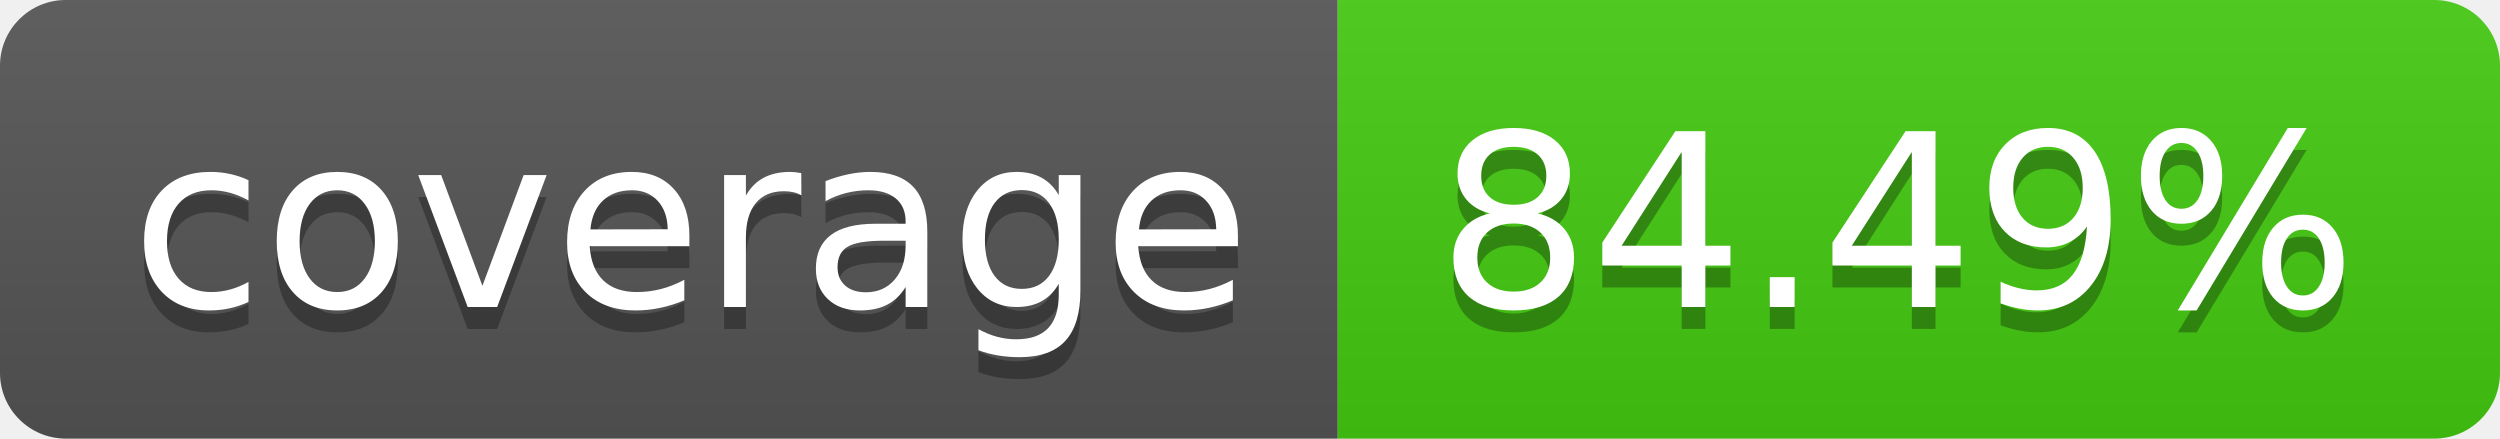
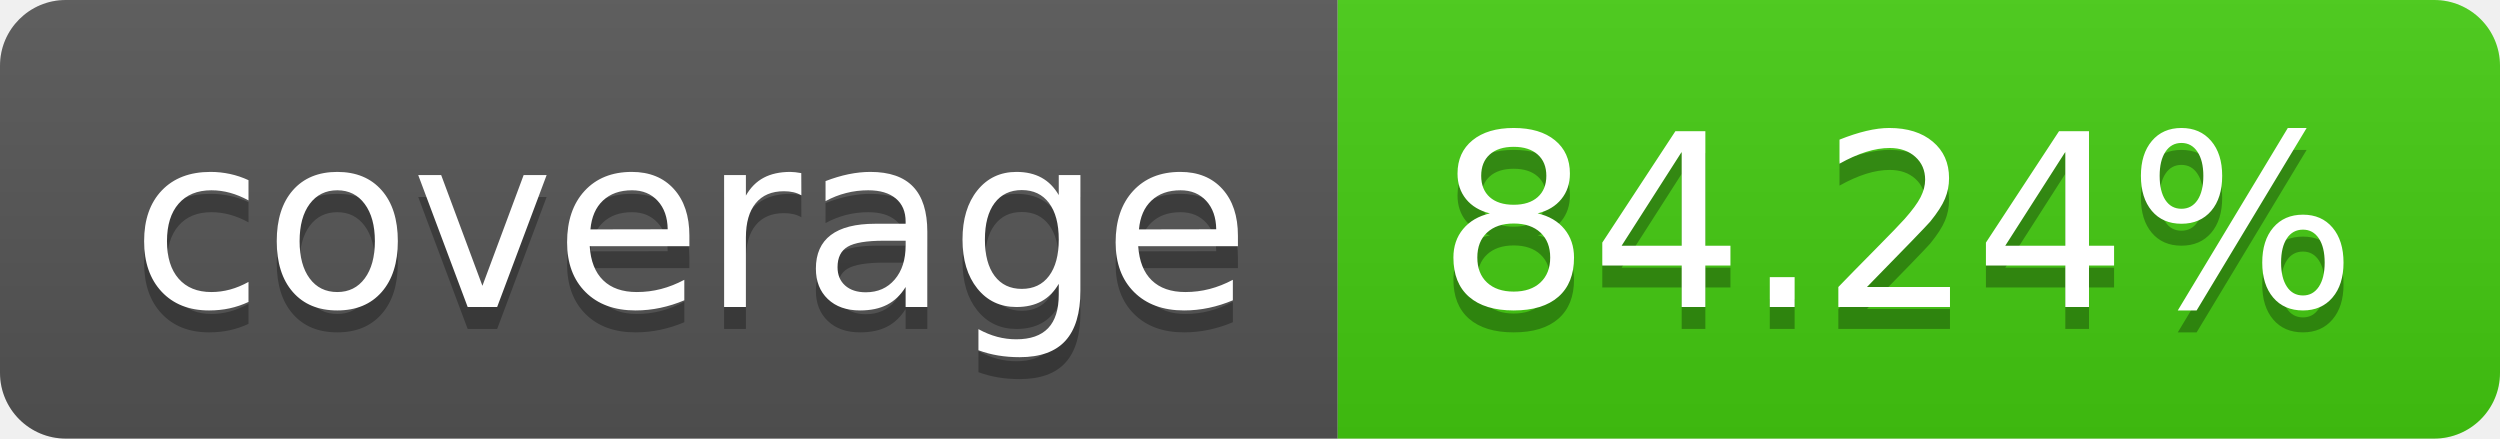
- <svg xmlns="http://www.w3.org/2000/svg" width="114" height="20" role="img" aria-label="coverage: 84.49%">
+ <svg xmlns="http://www.w3.org/2000/svg" width="114" height="20" role="img" aria-label="coverage: 84.24%">
  <linearGradient id="s" x2="0" y2="100%">
    <stop offset="0" stop-color="#bbb" stop-opacity=".1" />
    <stop offset="1" stop-opacity=".1" />
  </linearGradient>
  <clipPath id="r">
    <rect width="114" height="20" rx="3" fill="#fff" />
  </clipPath>
  <g clip-path="url(#r)">
    <rect width="61" height="20" fill="#555" />
    <rect x="61" width="53" height="20" fill="#4c1" />
    <rect width="114" height="20" fill="url(#s)" />
  </g>
  <g fill="#fff" text-anchor="middle" font-family="Verdana,Geneva,DejaVu Sans,sans-serif" text-rendering="geometricPrecision" font-size="110">
    <text aria-hidden="true" x="315" y="150" fill="#010101" fill-opacity=".3" transform="scale(.1)" textLength="510">coverage</text>
    <text x="315" y="140" transform="scale(.1)" fill="#fff" textLength="510">coverage</text>
-     <text aria-hidden="true" x="865" y="150" fill="#010101" fill-opacity=".3" transform="scale(.1)" textLength="430">84.49%</text>
-     <text x="865" y="140" transform="scale(.1)" fill="#fff" textLength="430">84.49%</text>
+     <text aria-hidden="true" x="865" y="150" fill="#010101" fill-opacity=".3" transform="scale(.1)" textLength="430">84.24%</text>
+     <text x="865" y="140" transform="scale(.1)" fill="#fff" textLength="430">84.24%</text>
  </g>
</svg>
